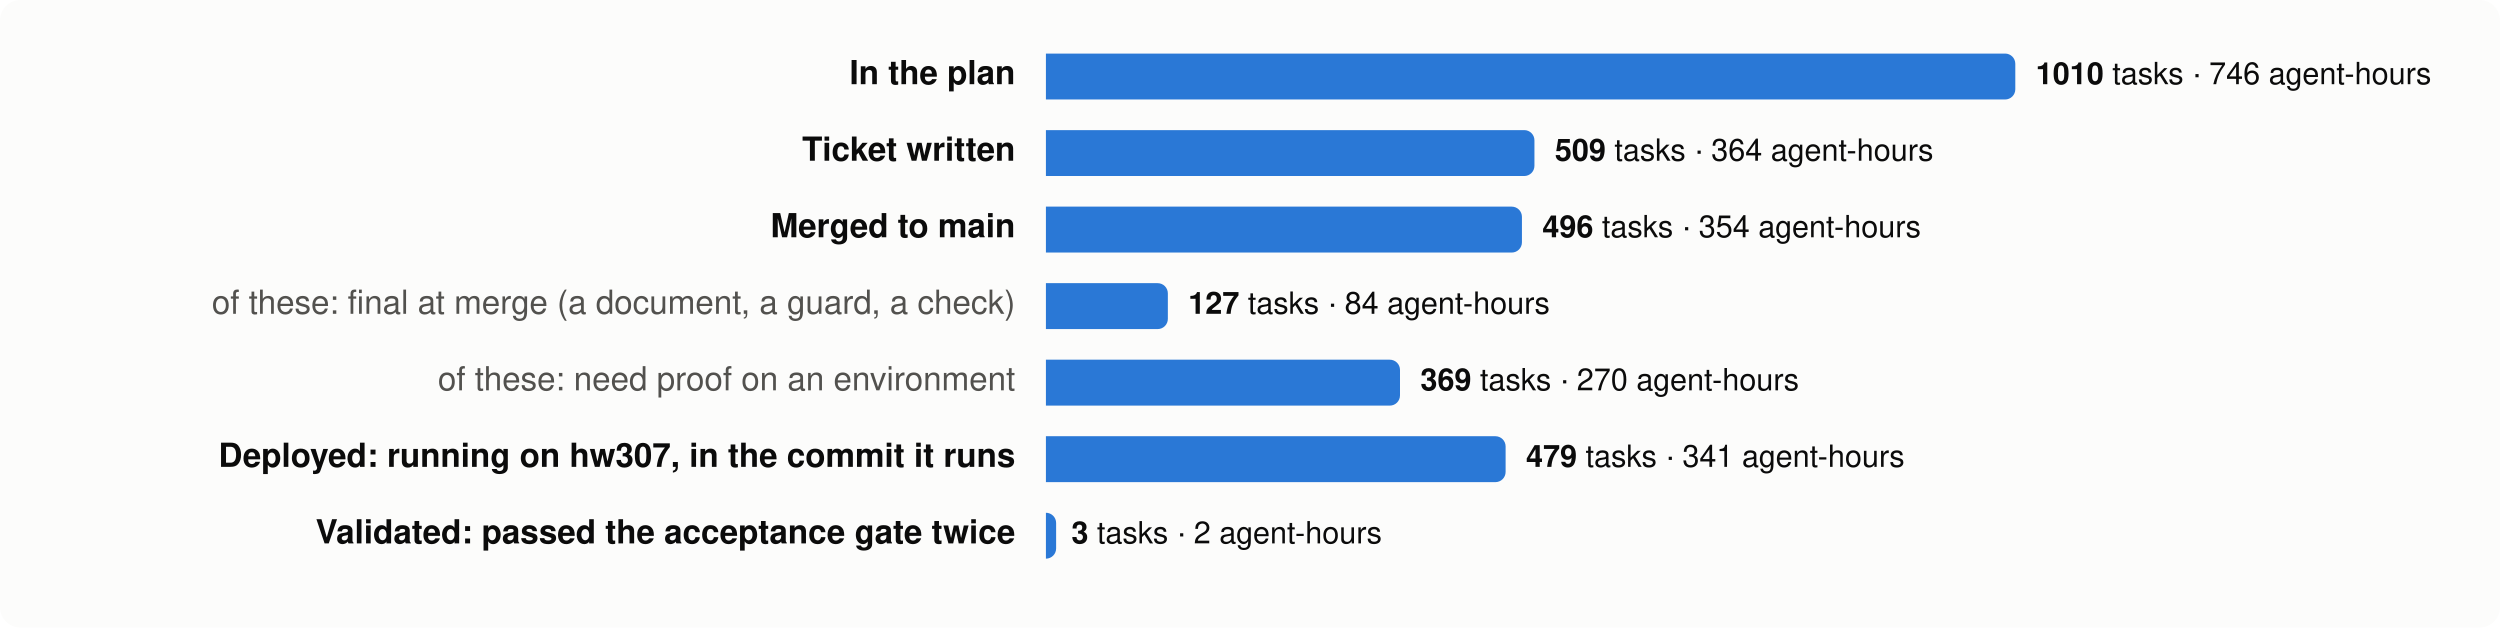
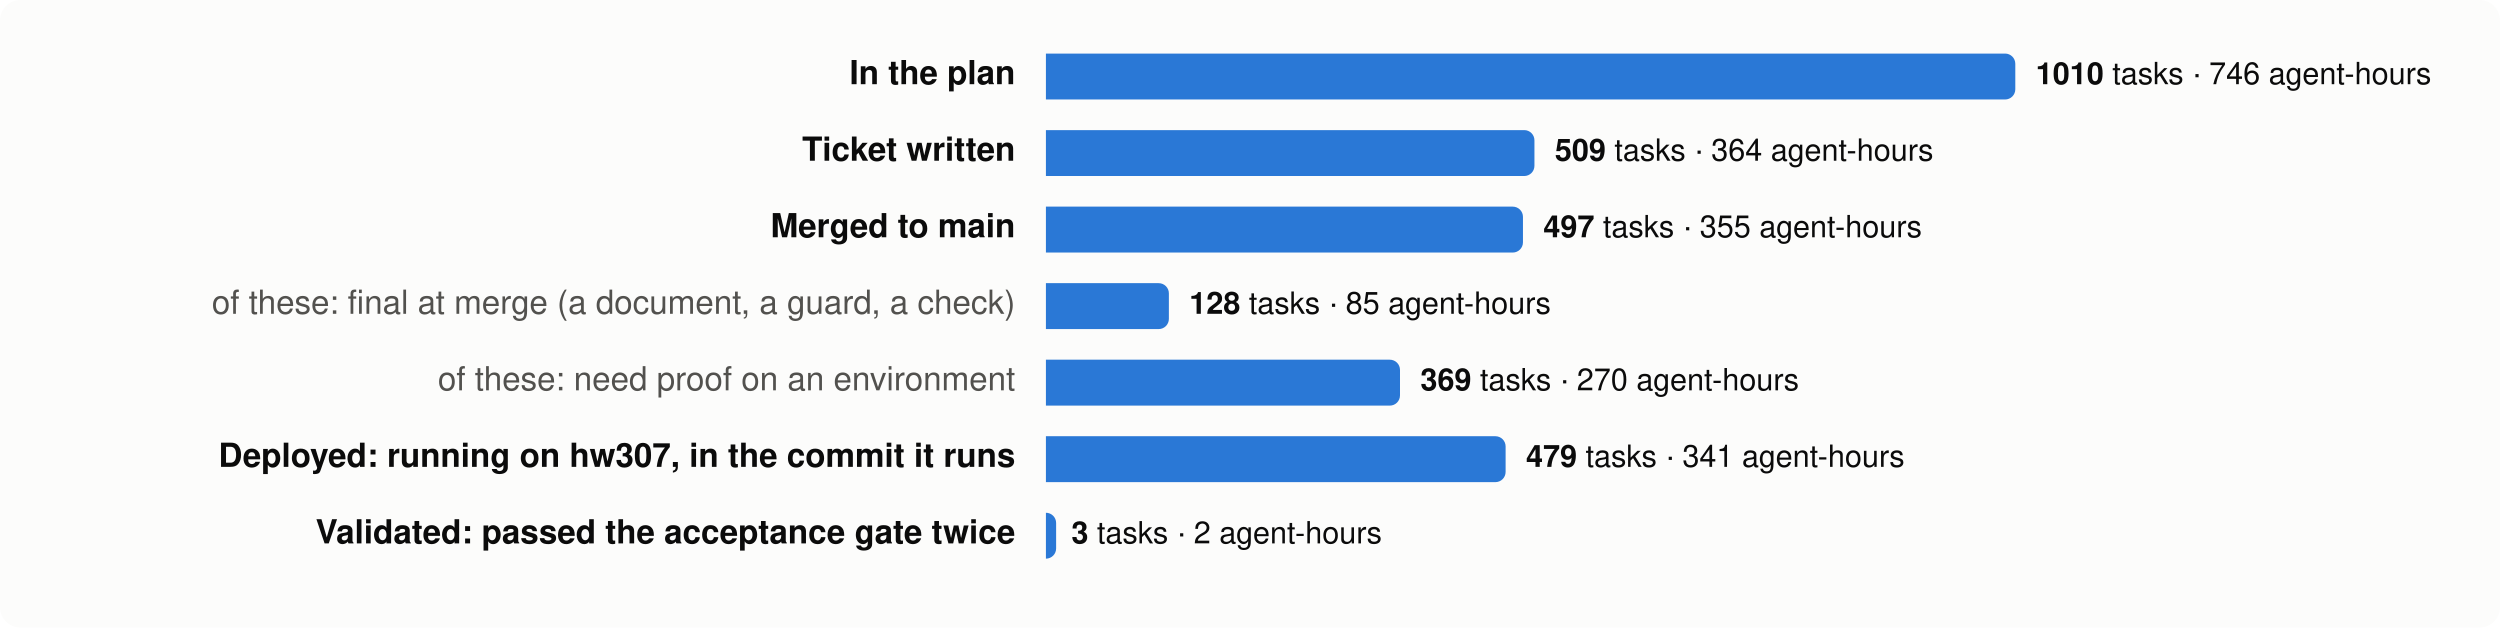
<svg xmlns="http://www.w3.org/2000/svg" viewBox="0 0 980 246" width="980" height="246" font-family="system-ui,-apple-system,Segoe UI,Helvetica,Arial,sans-serif" font-size="13">
  <rect width="980" height="246" rx="8" fill="#fcfcfb" />
  <text x="398" y="33" text-anchor="end" fill="#0b0b0b" font-weight="600">In the plan</text>
  <path d="M410,21 h376.0 a4,4 0 0 1 4,4 v10 a4,4 0 0 1 -4,4 h-376.0 z" fill="#2a78d6" />
  <text x="798.0" y="33" fill="#0b0b0b" font-size="12">
    <tspan font-weight="600">1010</tspan> tasks · 746 agent-hours</text>
  <text x="398" y="63" text-anchor="end" fill="#0b0b0b" font-weight="600">Ticket written</text>
  <path d="M410,51 h187.5 a4,4 0 0 1 4,4 v10 a4,4 0 0 1 -4,4 h-187.5 z" fill="#2a78d6" />
  <text x="609.5" y="63" fill="#0b0b0b" font-size="12">
    <tspan font-weight="600">509</tspan> tasks · 364 agent-hours</text>
  <text x="398" y="93" text-anchor="end" fill="#0b0b0b" font-weight="600">Merged to main</text>
-   <path d="M410,81 h182.6 a4,4 0 0 1 4,4 v10 a4,4 0 0 1 -4,4 h-182.6 z" fill="#2a78d6" />
-   <text x="604.6" y="93" fill="#0b0b0b" font-size="12">
-     <tspan font-weight="600">496</tspan> tasks · 354 agent-hours</text>
+   <path d="M410,81 h183.0 a4,4 0 0 1 4,4 v10 a4,4 0 0 1 -4,4 h-183.0 z" fill="#2a78d6" />
+   <text x="605.0" y="93" fill="#0b0b0b" font-size="12">
+     <tspan font-weight="600">497</tspan> tasks · 355 agent-hours</text>
  <text x="398" y="123" text-anchor="end" fill="#52514e" font-weight="400">of these: final at merge (a document, a guard, a check)</text>
-   <path d="M410,111 h43.8 a4,4 0 0 1 4,4 v10 a4,4 0 0 1 -4,4 h-43.8 z" fill="#2a78d6" />
-   <text x="465.8" y="123" fill="#0b0b0b" font-size="12">
-     <tspan font-weight="600">127</tspan> tasks · 84 agent-hours</text>
+   <path d="M410,111 h44.2 a4,4 0 0 1 4,4 v10 a4,4 0 0 1 -4,4 h-44.2 z" fill="#2a78d6" />
+   <text x="466.2" y="123" fill="#0b0b0b" font-size="12">
+     <tspan font-weight="600">128</tspan> tasks · 85 agent-hours</text>
  <text x="398" y="153" text-anchor="end" fill="#52514e" font-weight="400">of these: need proof on an environment</text>
  <path d="M410,141 h134.8 a4,4 0 0 1 4,4 v10 a4,4 0 0 1 -4,4 h-134.8 z" fill="#2a78d6" />
  <text x="556.8" y="153" fill="#0b0b0b" font-size="12">
    <tspan font-weight="600">369</tspan> tasks · 270 agent-hours</text>
  <text x="398" y="183" text-anchor="end" fill="#0b0b0b" font-weight="600">Deployed: running on hw307, in the commit it runs</text>
  <path d="M410,171 h176.2 a4,4 0 0 1 4,4 v10 a4,4 0 0 1 -4,4 h-176.2 z" fill="#2a78d6" />
  <text x="598.2" y="183" fill="#0b0b0b" font-size="12">
    <tspan font-weight="600">479</tspan> tasks · 341 agent-hours</text>
  <text x="398" y="213" text-anchor="end" fill="#0b0b0b" font-weight="600">Validated: passed the acceptance gate twice</text>
  <path d="M410,201 h0.0 a4,4 0 0 1 4,4 v10 a4,4 0 0 1 -4,4 h-0.0 z" fill="#2a78d6" />
  <text x="420.0" y="213" fill="#0b0b0b" font-size="12">
    <tspan font-weight="600">3</tspan> tasks · 2 agent-hours</text>
</svg>
